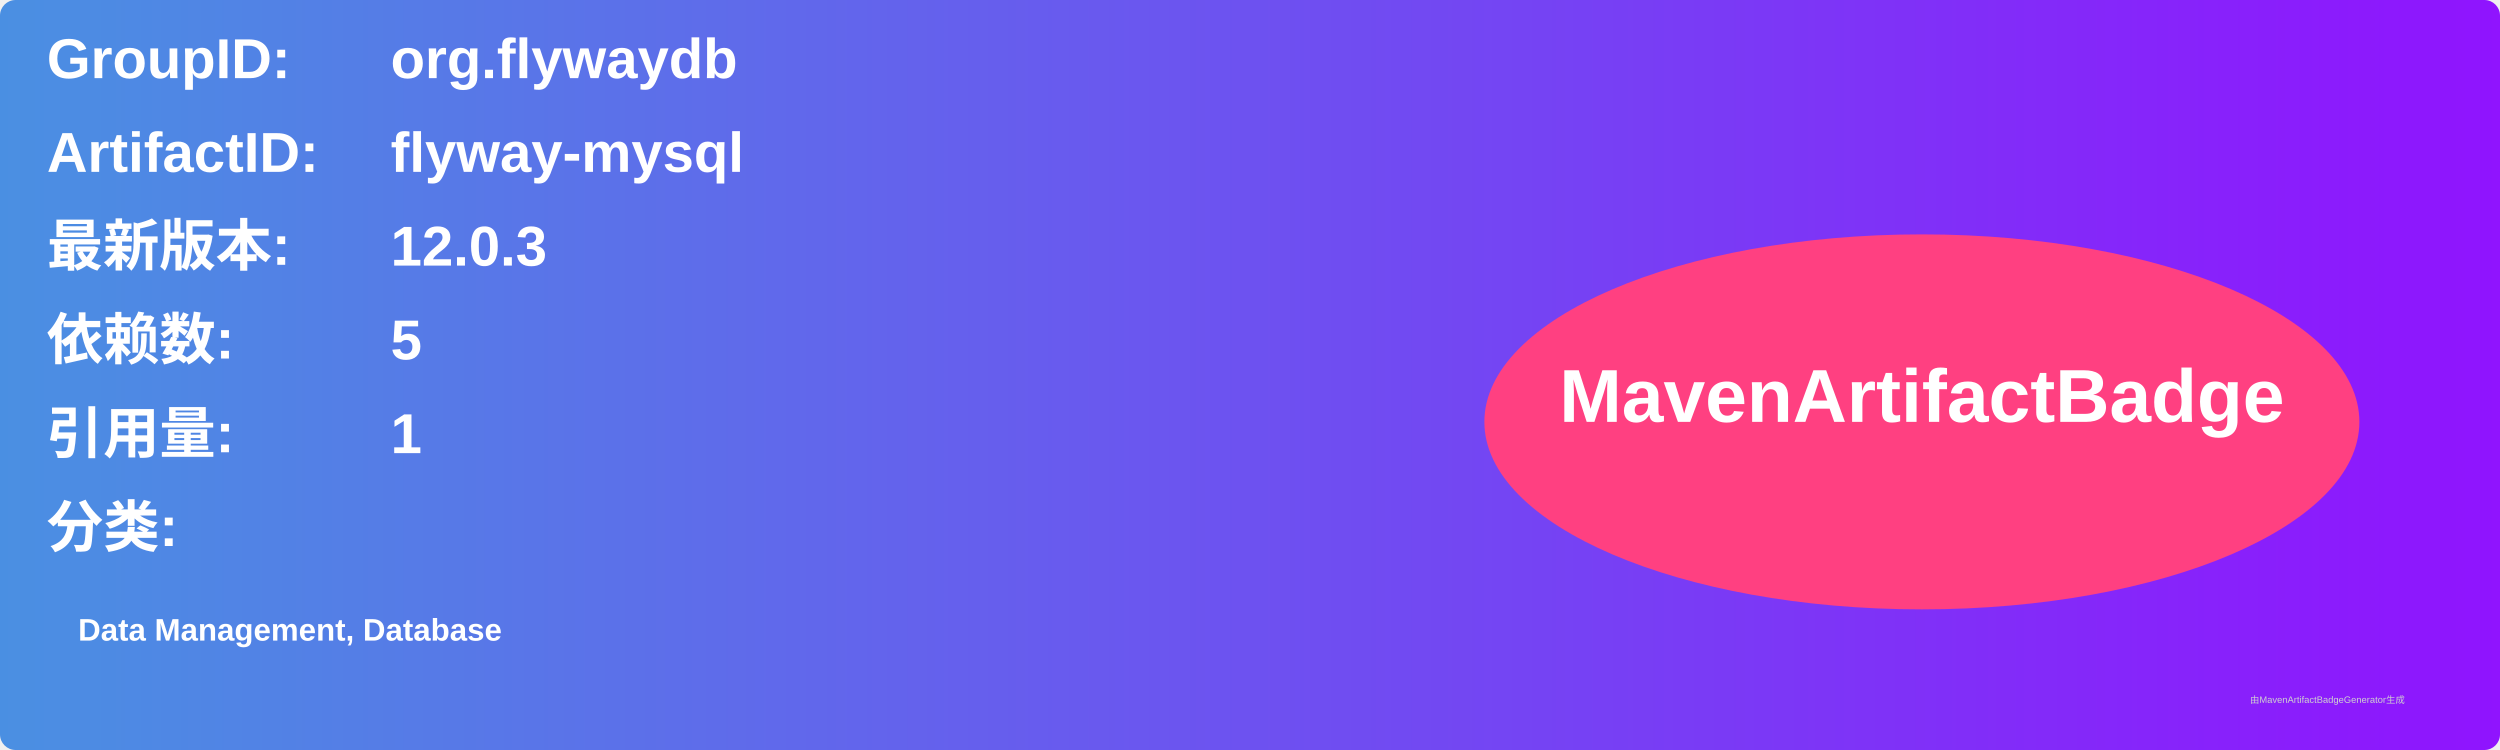
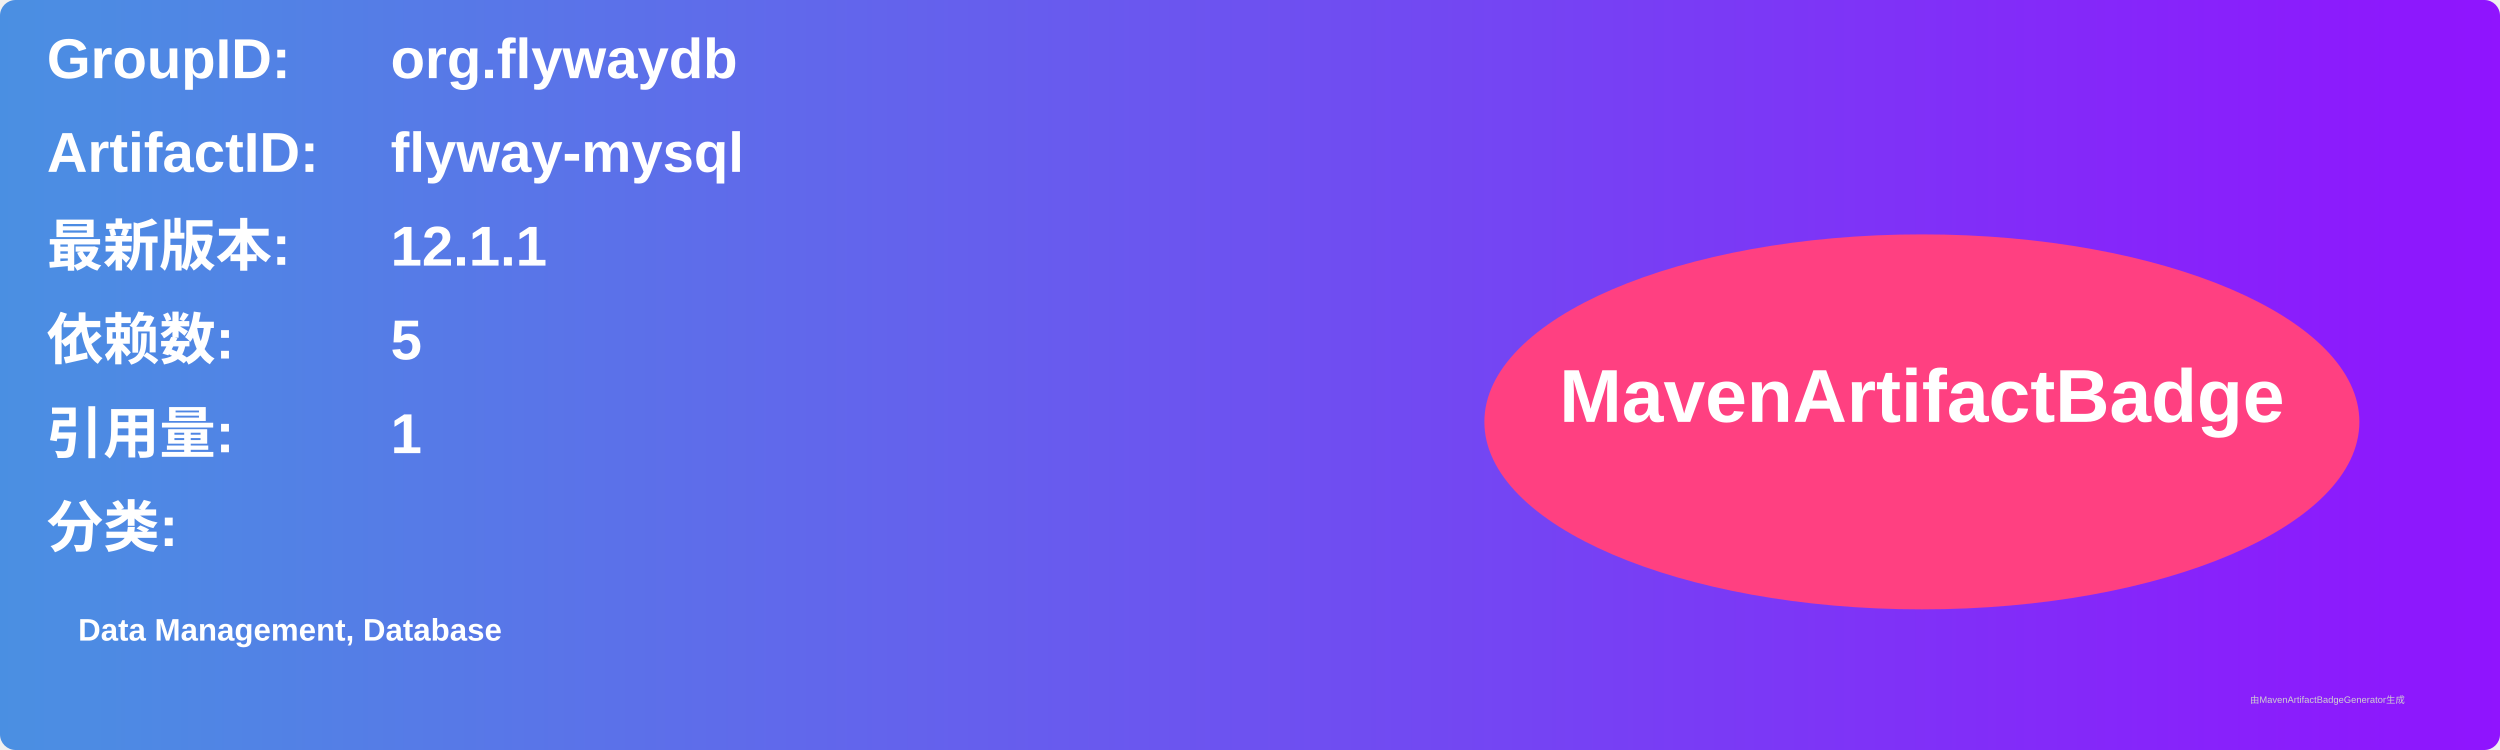
<svg xmlns="http://www.w3.org/2000/svg" width="800" height="240" viewBox="0 0 800 240">
  <linearGradient id="grad" x1="0%" y1="0%" x2="100%" y2="0%">
    <stop offset="0%" stop-color="#4a90e2" />
    <stop offset="100%" stop-color="#9013fe" />
  </linearGradient>
  <rect width="100%" height="100%" rx="5" ry="5" fill="url(#grad)" />
  <g transform="translate(15, 15)">
    <text x="0" y="10" font-family="Arial" font-size="18" fill="white" font-weight="bold" width="260">GroupID:</text>
    <text x="110" y="10" font-family="Arial" font-size="18" fill="white" font-weight="bold" width="460">org.flywaydb</text>
    <text x="0" y="40" font-family="Arial" font-size="18" fill="white" font-weight="bold" width="260">ArtifactID:</text>
    <text x="110" y="40" font-family="Arial" font-size="18" fill="white" font-weight="bold" width="460">flyway-mysql</text>
    <text x="0" y="70" font-family="Arial" font-size="18" fill="white" font-weight="bold">最新版本:</text>
    <text x="110" y="70" font-family="Arial" font-size="18" fill="white" font-weight="bold">
-       <tspan font-weight="bold">12.0.3</tspan>
+       <tspan font-weight="bold">12.1.1</tspan>
    </text>
    <text x="0" y="100" font-family="Arial" font-size="18" fill="white" font-weight="bold">依赖数: </text>
    <text x="110" y="100" font-family="Arial" font-size="18" fill="white">
      <tspan font-weight="bold">5</tspan>
    </text>
    <text x="0" y="130" font-family="Arial" font-size="18" fill="white" font-weight="bold">引用量: </text>
    <text x="110" y="130" font-family="Arial" font-size="18" fill="white">
      <tspan font-weight="bold">1</tspan>
    </text>
    <text x="0" y="160" font-family="Arial" font-size="18" fill="white" font-weight="bold">分类:</text>
    <text x="10" y="190" font-family="Arial" font-size="10" fill="white">
      <tspan font-weight="bold">Data Management, Database</tspan>
    </text>
    <ellipse cx="600" cy="120" rx="140" ry="60" fill="#ff4081" />
    <text x="600" y="120" text-anchor="middle" font-family="Arial" font-size="24" fill="white" font-weight="bold">MavenArtifactBadge</text>
  </g>
  <text x="720" y="225" font-family="Arial" font-size="3" fill="#d0d0d0">由MavenArtifactBadgeGenerator生成</text>
</svg>
